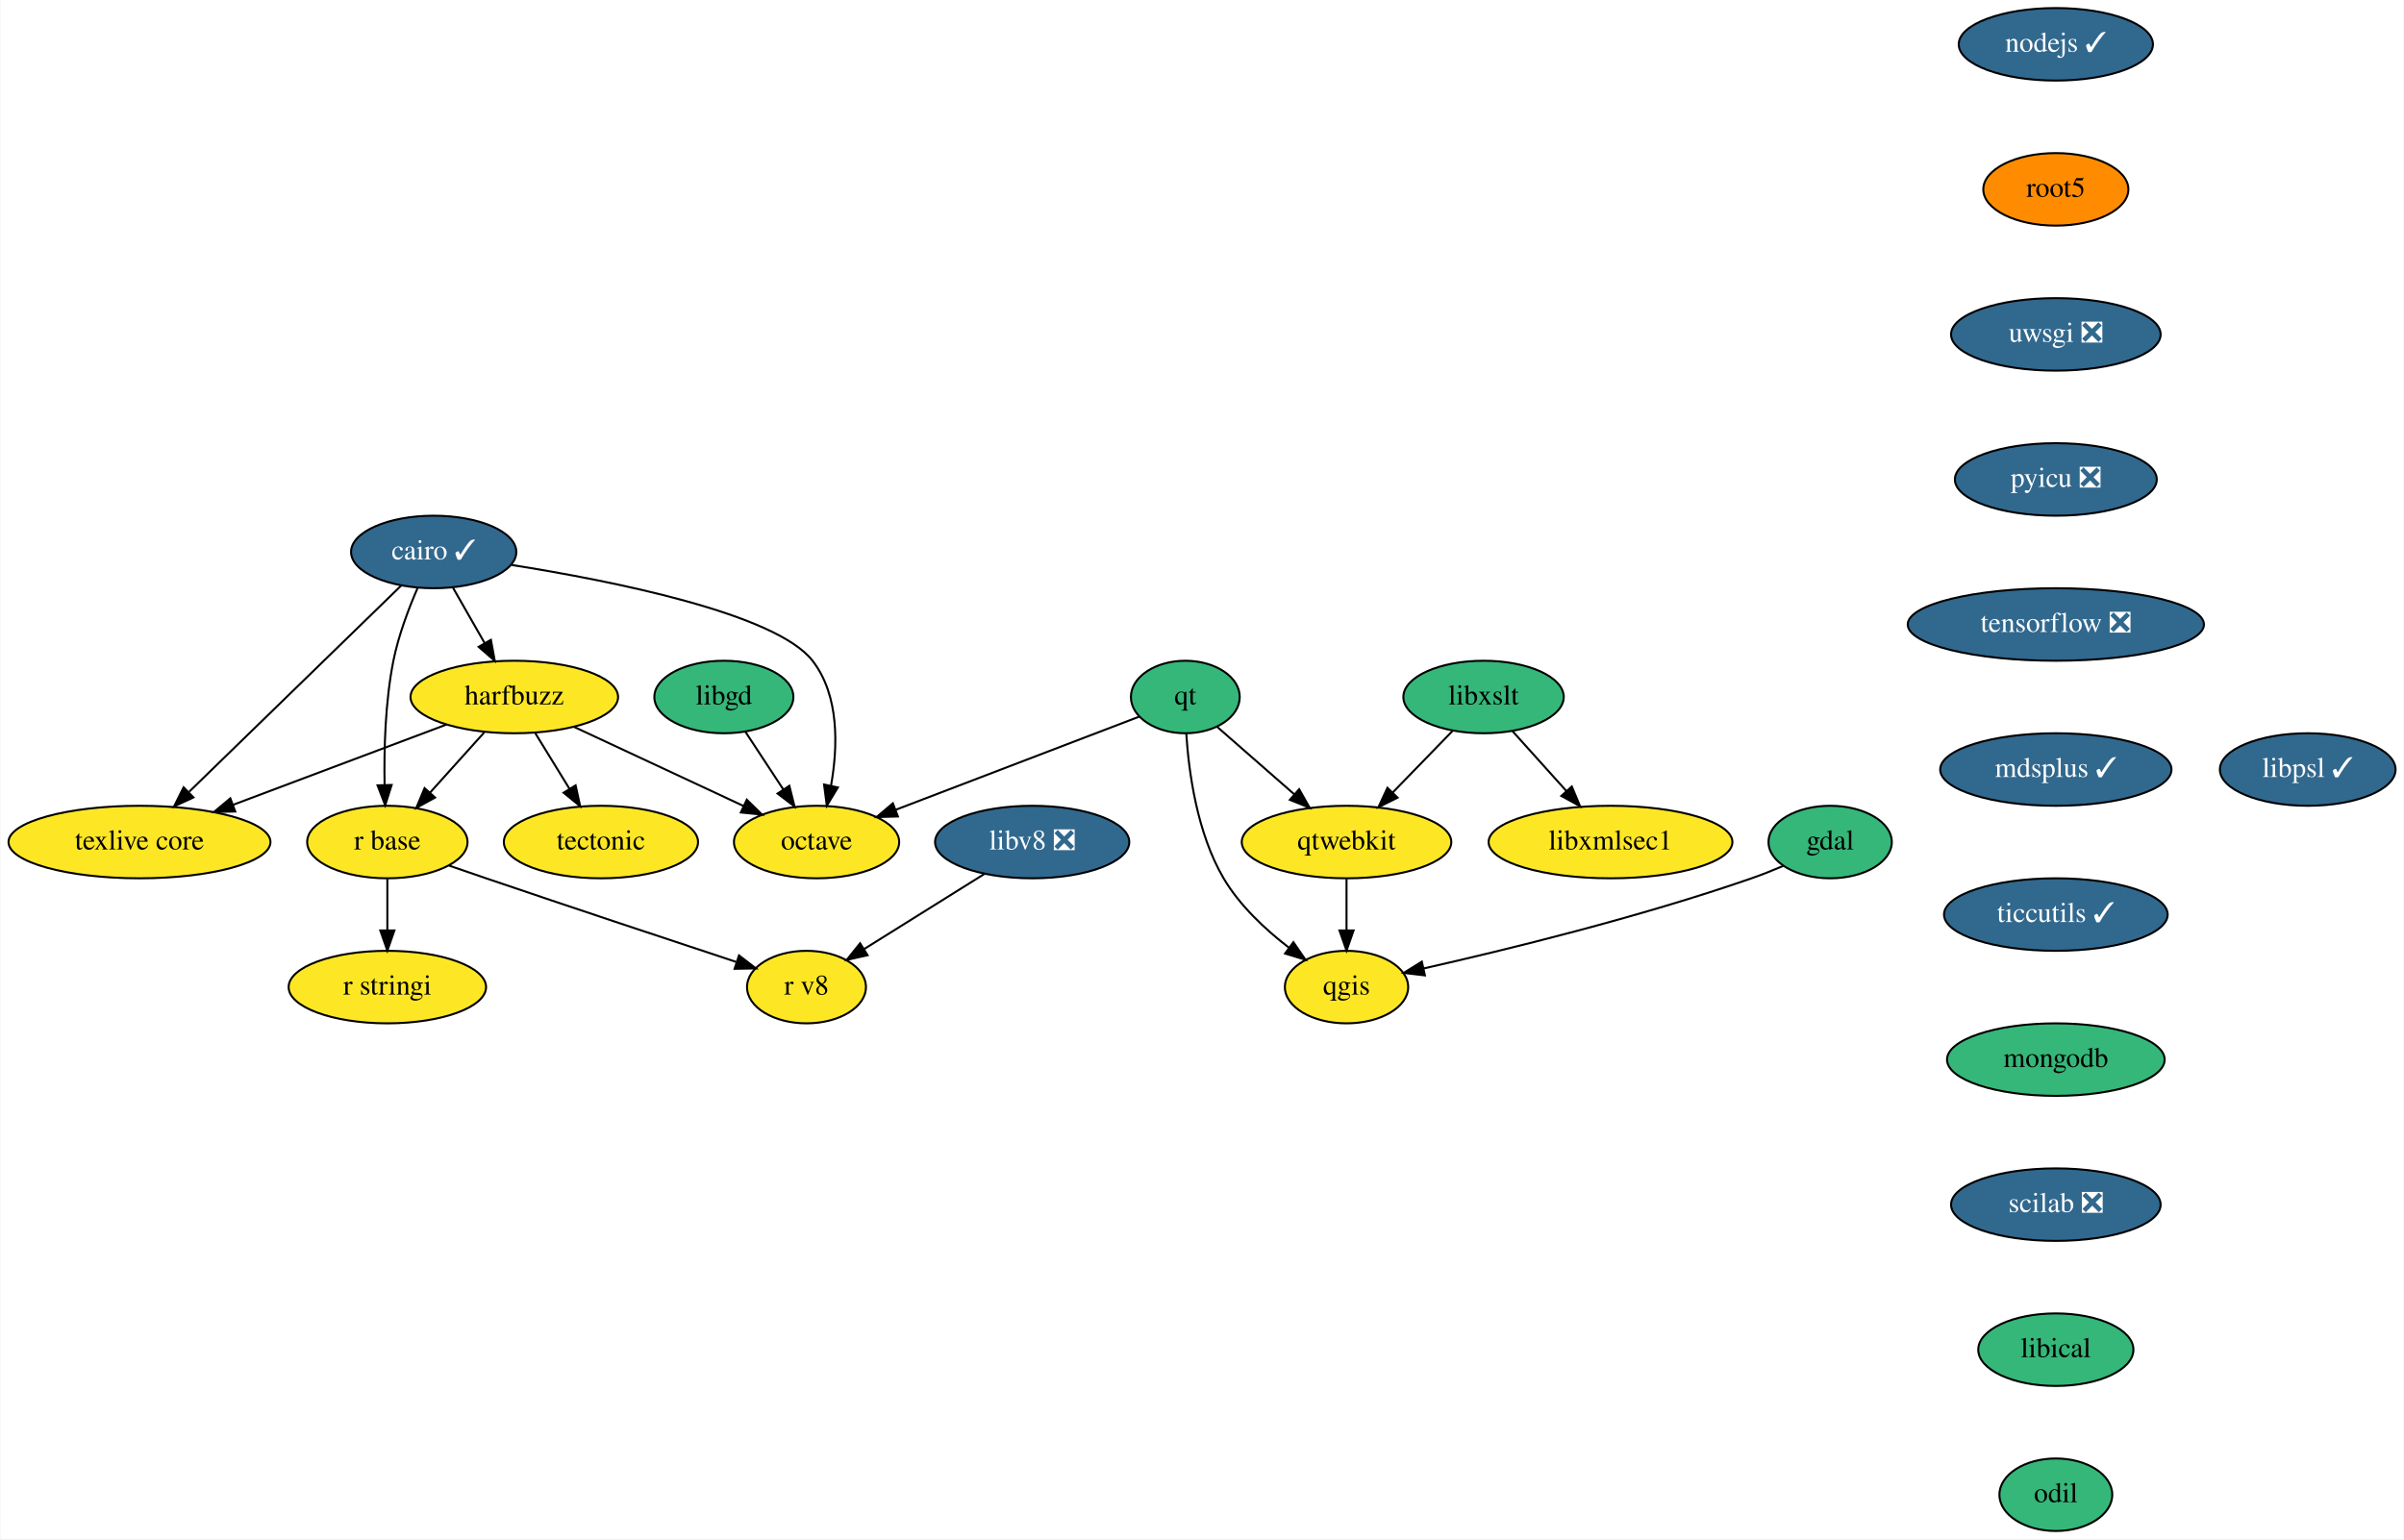
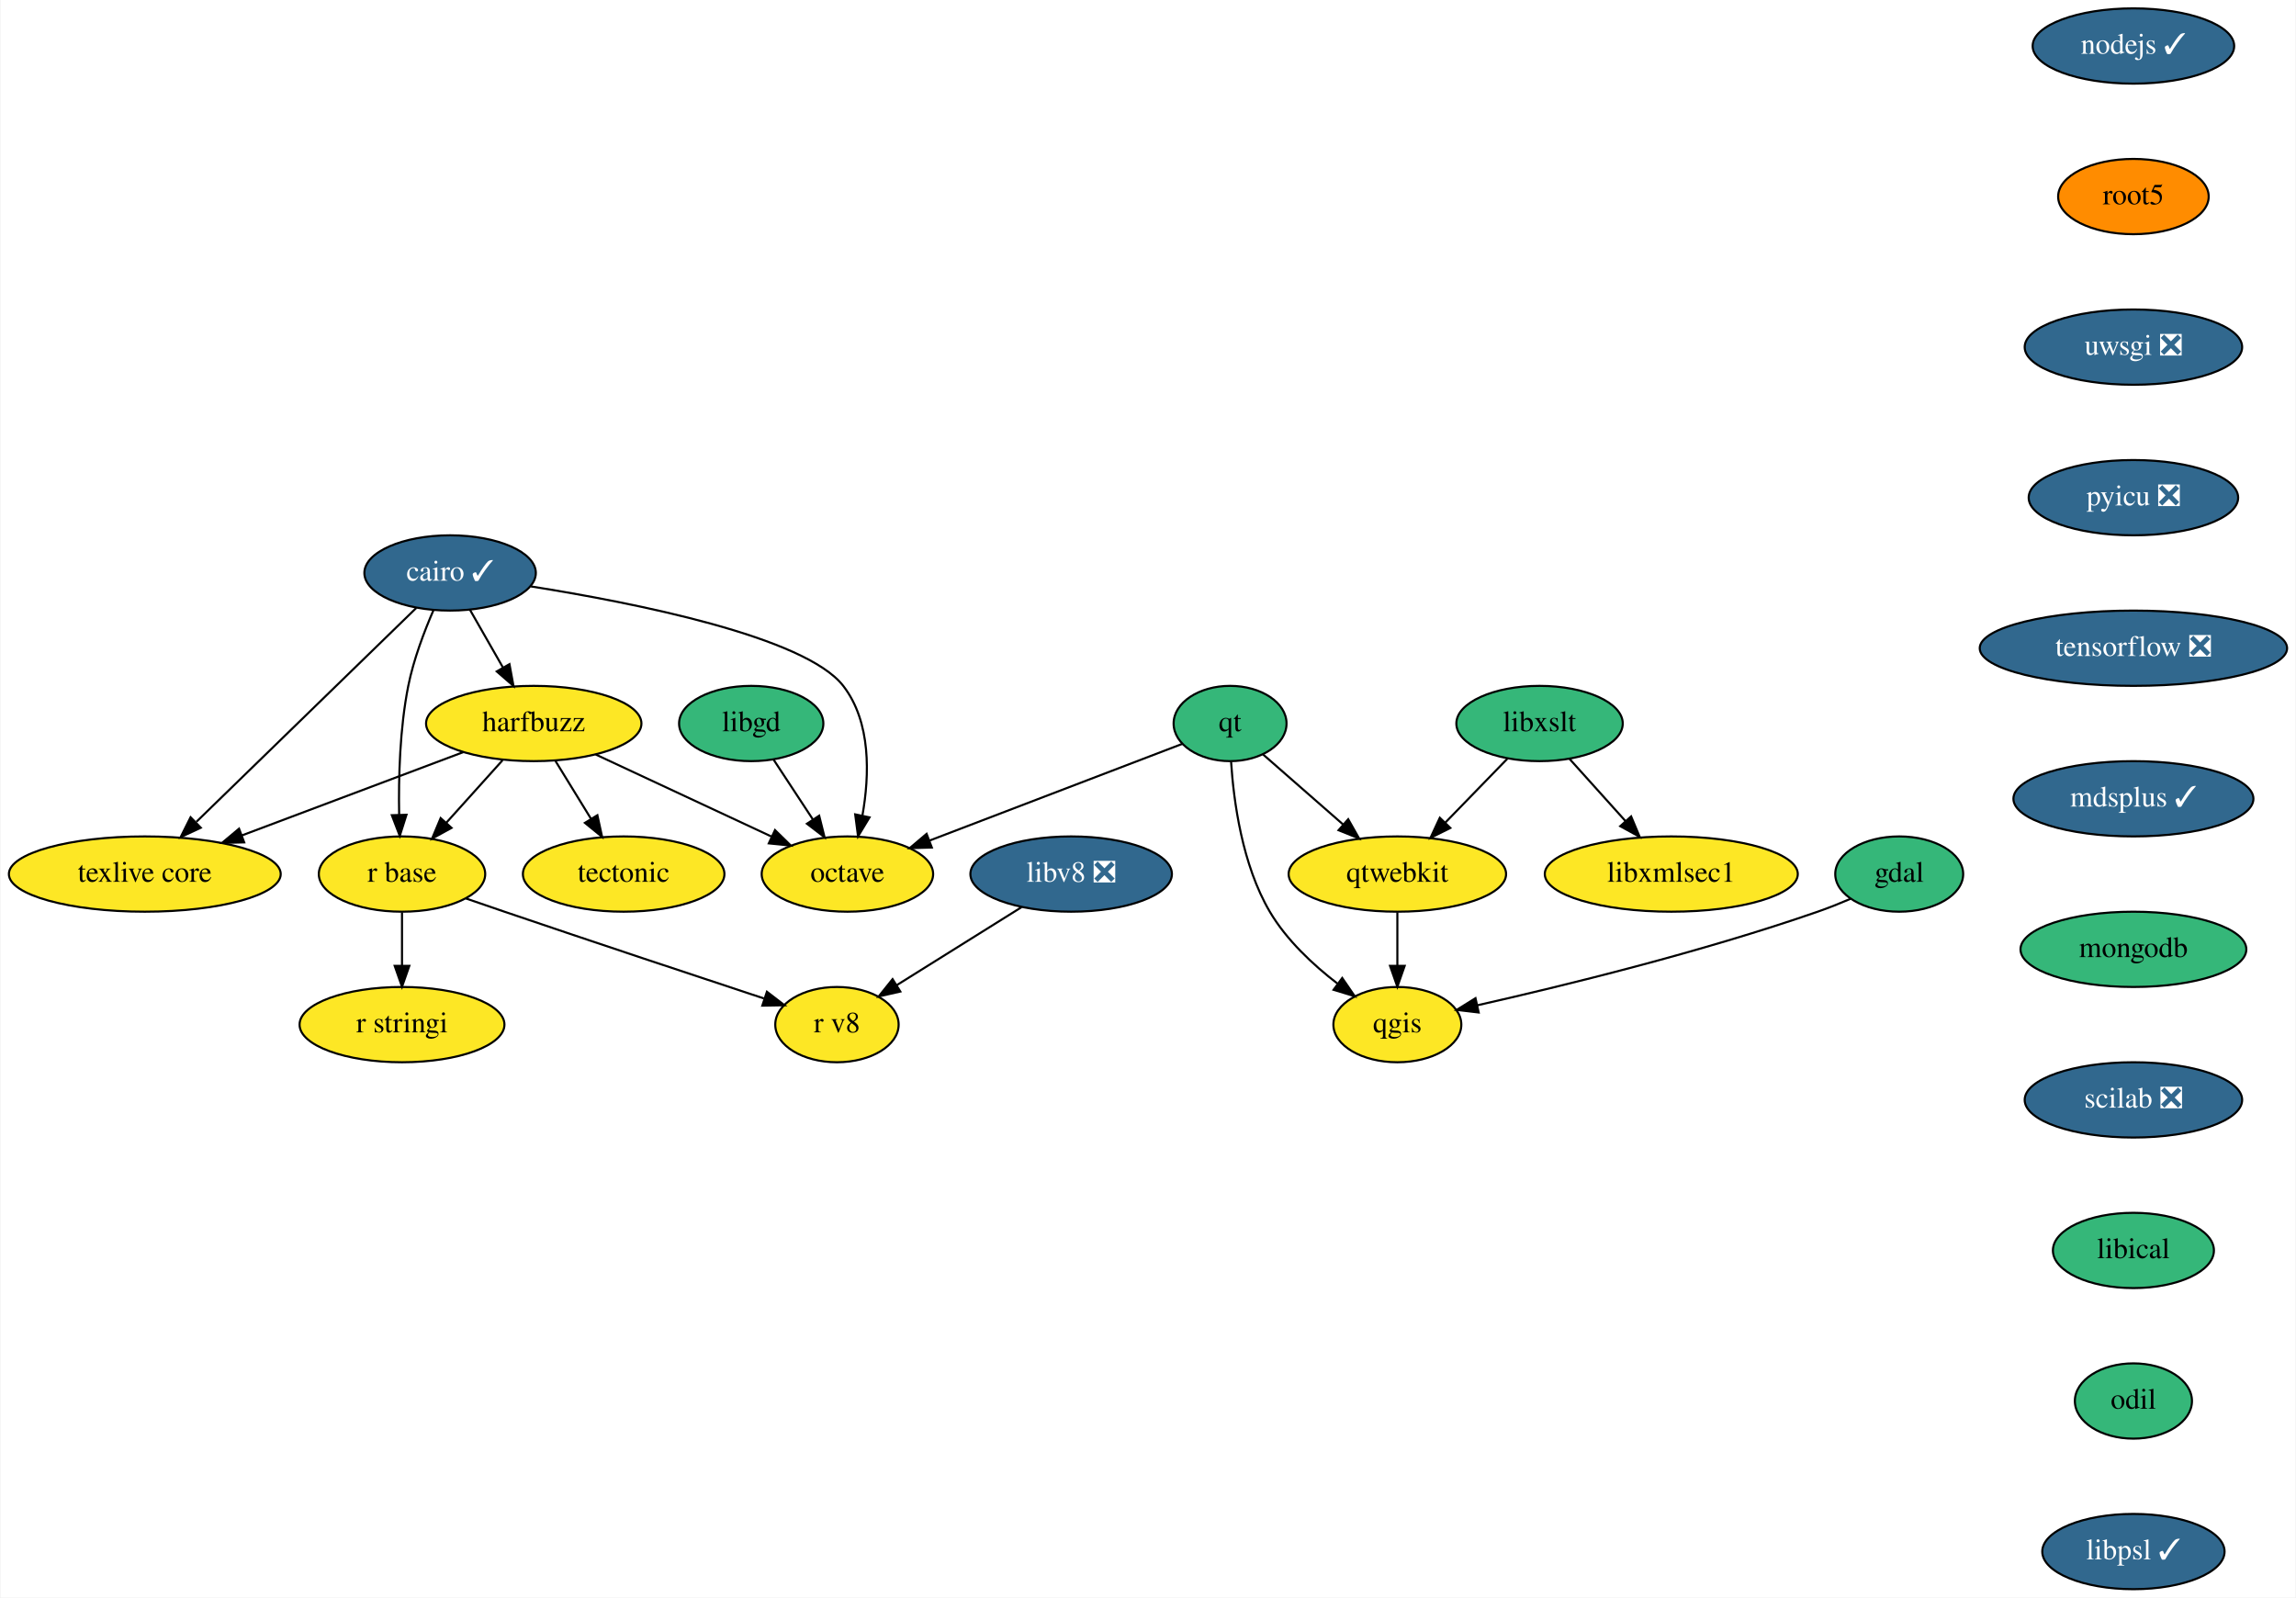
- <svg xmlns="http://www.w3.org/2000/svg" xmlns:xlink="http://www.w3.org/1999/xlink" width="1193pt" height="764pt" viewBox="0.00 0.00 1192.55 764.00">
+ <svg xmlns="http://www.w3.org/2000/svg" xmlns:xlink="http://www.w3.org/1999/xlink" width="1098pt" height="764pt" viewBox="0.00 0.00 1097.50 764.00">
  <g id="graph0" class="graph" transform="scale(1 1) rotate(0) translate(4 760)">
-     <polygon fill="white" stroke="transparent" points="-4,4 -4,-760 1188.55,-760 1188.55,4 -4,4" />
+     <polygon fill="white" stroke="transparent" points="-4,4 -4,-760 1093.5,-760 1093.5,4 -4,4" />
    <g id="node1" class="node">
      <g id="a_node1">
        <a xlink:href="https://github.com/conda-forge/cairo-feedstock/pull/61" xlink:title="cairo ✓">
          <ellipse fill="#31688e" stroke="black" cx="211" cy="-486" rx="41" ry="18" />
          <text text-anchor="middle" x="211" y="-482.3" font-family="Times,serif" font-size="14.00" fill="white">cairo ✓</text>
        </a>
      </g>
    </g>
    <g id="node2" class="node">
      <g id="a_node2">
        <a xlink:href="https://github.com/conda-forge/harfbuzz-feedstock" xlink:title="harfbuzz">
          <ellipse fill="#fde725" stroke="black" cx="251" cy="-414" rx="51.5" ry="18" />
          <text text-anchor="middle" x="251" y="-410.3" font-family="Times,serif" font-size="14.00">harfbuzz</text>
        </a>
      </g>
    </g>
    <g id="edge1" class="edge">
      <path fill="none" stroke="black" d="M220.48,-468.41C225.19,-460.16 230.99,-450.01 236.27,-440.78" />
      <polygon fill="black" stroke="black" points="239.39,-442.38 241.31,-431.96 233.31,-438.9 239.39,-442.38" />
    </g>
    <g id="node3" class="node">
      <g id="a_node3">
        <a xlink:href="https://github.com/conda-forge/octave-feedstock" xlink:title="octave">
          <ellipse fill="#fde725" stroke="black" cx="401" cy="-342" rx="41" ry="18" />
          <text text-anchor="middle" x="401" y="-338.3" font-family="Times,serif" font-size="14.00">octave</text>
        </a>
      </g>
    </g>
    <g id="edge2" class="edge">
      <path fill="none" stroke="black" d="M249.67,-479.55C299.18,-471.7 380.77,-455.52 399,-432 412.42,-414.68 411.59,-389.26 408.18,-370.01" />
      <polygon fill="black" stroke="black" points="411.57,-369.11 406.09,-360.04 404.72,-370.55 411.57,-369.11" />
    </g>
    <g id="node4" class="node">
      <g id="a_node4">
        <a xlink:href="https://github.com/conda-forge/r-base-feedstock" xlink:title="r base">
          <ellipse fill="#fde725" stroke="black" cx="188" cy="-342" rx="39.79" ry="18" />
          <text text-anchor="middle" x="188" y="-338.3" font-family="Times,serif" font-size="14.00">r base</text>
        </a>
      </g>
    </g>
    <g id="edge3" class="edge">
      <path fill="none" stroke="black" d="M203.06,-468.23C198.62,-458.01 193.51,-444.54 191,-432 186.94,-411.66 186.31,-388.2 186.63,-370.47" />
      <polygon fill="black" stroke="black" points="190.13,-370.35 186.93,-360.25 183.14,-370.14 190.13,-370.35" />
    </g>
    <g id="node5" class="node">
      <g id="a_node5">
        <a xlink:href="https://github.com/conda-forge/texlive-core-feedstock" xlink:title="texlive core">
          <ellipse fill="#fde725" stroke="black" cx="65" cy="-342" rx="65" ry="18" />
          <text text-anchor="middle" x="65" y="-338.3" font-family="Times,serif" font-size="14.00">texlive core</text>
        </a>
      </g>
    </g>
    <g id="edge4" class="edge">
      <path fill="none" stroke="black" d="M194.82,-469.26C169.33,-444.47 119.65,-396.15 89.69,-367.01" />
      <polygon fill="black" stroke="black" points="91.77,-364.15 82.16,-359.69 86.89,-369.17 91.77,-364.15" />
    </g>
    <g id="edge5" class="edge">
      <path fill="none" stroke="black" d="M280.64,-399.17C304.82,-387.89 339.08,-371.9 364.86,-359.86" />
      <polygon fill="black" stroke="black" points="366.37,-363.03 373.95,-355.62 363.41,-356.68 366.37,-363.03" />
    </g>
    <g id="edge6" class="edge">
      <path fill="none" stroke="black" d="M236.07,-396.41C228.03,-387.48 217.98,-376.31 209.15,-366.5" />
      <polygon fill="black" stroke="black" points="211.68,-364.08 202.39,-358.99 206.48,-368.76 211.68,-364.08" />
    </g>
    <g id="edge7" class="edge">
      <path fill="none" stroke="black" d="M217.32,-400.32C187.68,-389.17 144.26,-372.83 111.35,-360.45" />
      <polygon fill="black" stroke="black" points="112.53,-357.15 101.94,-356.9 110.07,-363.7 112.53,-357.15" />
    </g>
    <g id="node6" class="node">
      <g id="a_node6">
        <a xlink:href="https://github.com/conda-forge/tectonic-feedstock" xlink:title="tectonic">
          <ellipse fill="#fde725" stroke="black" cx="294" cy="-342" rx="48.19" ry="18" />
          <text text-anchor="middle" x="294" y="-338.3" font-family="Times,serif" font-size="14.00">tectonic</text>
        </a>
      </g>
    </g>
    <g id="edge8" class="edge">
      <path fill="none" stroke="black" d="M261.41,-396.05C266.48,-387.8 272.68,-377.7 278.31,-368.54" />
      <polygon fill="black" stroke="black" points="281.43,-370.14 283.69,-359.79 275.47,-366.48 281.43,-370.14" />
    </g>
    <g id="node7" class="node">
      <g id="a_node7">
        <a xlink:href="https://github.com/conda-forge/r-stringi-feedstock" xlink:title="r stringi">
          <ellipse fill="#fde725" stroke="black" cx="188" cy="-270" rx="48.99" ry="18" />
          <text text-anchor="middle" x="188" y="-266.3" font-family="Times,serif" font-size="14.00">r stringi</text>
        </a>
      </g>
    </g>
    <g id="edge9" class="edge">
      <path fill="none" stroke="black" d="M188,-323.7C188,-315.98 188,-306.71 188,-298.11" />
      <polygon fill="black" stroke="black" points="191.5,-298.1 188,-288.1 184.5,-298.1 191.5,-298.1" />
    </g>
    <g id="node8" class="node">
      <g id="a_node8">
        <a xlink:href="https://github.com/conda-forge/r-v8-feedstock" xlink:title="r v8">
          <ellipse fill="#fde725" stroke="black" cx="396" cy="-270" rx="29.5" ry="18" />
          <text text-anchor="middle" x="396" y="-266.3" font-family="Times,serif" font-size="14.00">r v8</text>
        </a>
      </g>
    </g>
    <g id="edge10" class="edge">
      <path fill="none" stroke="black" d="M218.56,-330.33C224.67,-328.22 231.03,-326.03 237,-324 279.63,-309.5 328.82,-293.16 361.07,-282.51" />
      <polygon fill="black" stroke="black" points="362.51,-285.72 370.91,-279.26 360.31,-279.07 362.51,-285.72" />
    </g>
    <g id="node9" class="node">
      <g id="a_node9">
        <a xlink:href="https://github.com/conda-forge/gdal-feedstock" xlink:title="gdal">
          <ellipse fill="#35b779" stroke="black" cx="904" cy="-342" rx="30.59" ry="18" />
          <text text-anchor="middle" x="904" y="-338.3" font-family="Times,serif" font-size="14.00">gdal</text>
        </a>
      </g>
    </g>
    <g id="node10" class="node">
      <g id="a_node10">
        <a xlink:href="https://github.com/conda-forge/qgis-feedstock" xlink:title="qgis">
          <ellipse fill="#fde725" stroke="black" cx="664" cy="-270" rx="30.59" ry="18" />
          <text text-anchor="middle" x="664" y="-266.3" font-family="Times,serif" font-size="14.00">qgis</text>
        </a>
      </g>
    </g>
    <g id="edge11" class="edge">
      <path fill="none" stroke="black" d="M880.72,-330.16C875.6,-327.97 870.16,-325.79 865,-324 809.38,-304.67 743,-288.45 702.18,-279.23" />
      <polygon fill="black" stroke="black" points="702.89,-275.8 692.37,-277.04 701.37,-282.63 702.89,-275.8" />
    </g>
    <g id="node11" class="node">
      <g id="a_node11">
        <a xlink:href="https://github.com/conda-forge/libgd-feedstock" xlink:title="libgd">
          <ellipse fill="#35b779" stroke="black" cx="355" cy="-414" rx="34.5" ry="18" />
          <text text-anchor="middle" x="355" y="-410.3" font-family="Times,serif" font-size="14.00">libgd</text>
        </a>
      </g>
    </g>
    <g id="edge12" class="edge">
      <path fill="none" stroke="black" d="M365.67,-396.76C371.28,-388.23 378.27,-377.58 384.56,-368.02" />
      <polygon fill="black" stroke="black" points="387.5,-369.91 390.07,-359.63 381.65,-366.07 387.5,-369.91" />
    </g>
    <g id="node12" class="node">
      <g id="a_node12">
        <a xlink:href="https://github.com/conda-forge/libxslt-feedstock" xlink:title="libxslt">
          <ellipse fill="#35b779" stroke="black" cx="732" cy="-414" rx="39.79" ry="18" />
          <text text-anchor="middle" x="732" y="-410.3" font-family="Times,serif" font-size="14.00">libxslt</text>
        </a>
      </g>
    </g>
    <g id="node13" class="node">
      <g id="a_node13">
        <a xlink:href="https://github.com/conda-forge/qtwebkit-feedstock" xlink:title="qtwebkit">
          <ellipse fill="#fde725" stroke="black" cx="664" cy="-342" rx="52" ry="18" />
          <text text-anchor="middle" x="664" y="-338.3" font-family="Times,serif" font-size="14.00">qtwebkit</text>
        </a>
      </g>
    </g>
    <g id="edge13" class="edge">
      <path fill="none" stroke="black" d="M716.57,-397.12C707.83,-388.12 696.72,-376.68 686.97,-366.65" />
      <polygon fill="black" stroke="black" points="689.32,-364.04 679.84,-359.31 684.3,-368.92 689.32,-364.04" />
    </g>
    <g id="node14" class="node">
      <g id="a_node14">
        <a xlink:href="https://github.com/conda-forge/libxmlsec1-feedstock" xlink:title="libxmlsec1">
          <ellipse fill="#fde725" stroke="black" cx="795" cy="-342" rx="60.5" ry="18" />
          <text text-anchor="middle" x="795" y="-338.3" font-family="Times,serif" font-size="14.00">libxmlsec1</text>
        </a>
      </g>
    </g>
    <g id="edge14" class="edge">
      <path fill="none" stroke="black" d="M746.3,-397.12C754.2,-388.33 764.19,-377.23 773.07,-367.37" />
      <polygon fill="black" stroke="black" points="775.79,-369.57 779.88,-359.8 770.59,-364.89 775.79,-369.57" />
    </g>
    <g id="edge15" class="edge">
      <path fill="none" stroke="black" d="M664,-323.7C664,-315.98 664,-306.71 664,-298.11" />
      <polygon fill="black" stroke="black" points="667.5,-298.1 664,-288.1 660.5,-298.1 667.5,-298.1" />
    </g>
    <g id="node15" class="node">
      <g id="a_node15">
        <a xlink:href="https://github.com/conda-forge/nodejs-feedstock/pull/218" xlink:title="nodejs ✓">
          <ellipse fill="#31688e" stroke="black" cx="1016" cy="-738" rx="48.19" ry="18" />
          <text text-anchor="middle" x="1016" y="-734.3" font-family="Times,serif" font-size="14.00" fill="white">nodejs ✓</text>
        </a>
      </g>
    </g>
    <g id="node16" class="node">
      <g id="a_node16">
        <a xlink:href="https://github.com/conda-forge/root5-feedstock" xlink:title="root5">
          <ellipse fill="#ff8c00" stroke="black" cx="1016" cy="-666" rx="36" ry="18" />
          <text text-anchor="middle" x="1016" y="-662.3" font-family="Times,serif" font-size="14.00">root5</text>
        </a>
      </g>
    </g>
    <g id="node18" class="node">
      <g id="a_node18">
        <a xlink:href="https://github.com/conda-forge/uwsgi-feedstock/pull/50" xlink:title="uwsgi ❎">
          <ellipse fill="#31688e" stroke="black" cx="1016" cy="-594" rx="52" ry="18" />
          <text text-anchor="middle" x="1016" y="-590.3" font-family="Times,serif" font-size="14.00" fill="white">uwsgi ❎</text>
        </a>
      </g>
    </g>
    <g id="node17" class="node">
      <g id="a_node17">
        <a xlink:href="https://github.com/conda-forge/qt-feedstock" xlink:title="qt">
          <ellipse fill="#35b779" stroke="black" cx="584" cy="-414" rx="27" ry="18" />
          <text text-anchor="middle" x="584" y="-410.3" font-family="Times,serif" font-size="14.00">qt</text>
        </a>
      </g>
    </g>
    <g id="edge17" class="edge">
      <path fill="none" stroke="black" d="M561.19,-404.28C530.94,-392.7 477.07,-372.1 440.22,-358" />
      <polygon fill="black" stroke="black" points="441.37,-354.69 430.78,-354.39 438.87,-361.23 441.37,-354.69" />
    </g>
    <g id="edge18" class="edge">
      <path fill="none" stroke="black" d="M584.48,-395.77C585.69,-376.94 589.76,-346.45 603,-324 610.97,-310.48 623.62,-298.66 635.34,-289.63" />
      <polygon fill="black" stroke="black" points="637.63,-292.3 643.63,-283.57 633.49,-286.65 637.63,-292.3" />
    </g>
    <g id="edge19" class="edge">
      <path fill="none" stroke="black" d="M599.81,-399.17C610.74,-389.6 625.54,-376.65 638.18,-365.6" />
      <polygon fill="black" stroke="black" points="640.49,-368.23 645.71,-359.01 635.88,-362.96 640.49,-368.23" />
    </g>
    <g id="node19" class="node">
      <g id="a_node19">
        <a xlink:href="https://github.com/conda-forge/pyicu-feedstock/pull/30" xlink:title="pyicu ❎">
          <ellipse fill="#31688e" stroke="black" cx="1016" cy="-522" rx="50.09" ry="18" />
          <text text-anchor="middle" x="1016" y="-518.3" font-family="Times,serif" font-size="14.00" fill="white">pyicu ❎</text>
        </a>
      </g>
    </g>
    <g id="node20" class="node">
      <g id="a_node20">
        <a xlink:href="https://github.com/conda-forge/tensorflow-feedstock/pull/159" xlink:title="tensorflow ❎">
          <ellipse fill="#31688e" stroke="black" cx="1016" cy="-450" rx="73.5" ry="18" />
          <text text-anchor="middle" x="1016" y="-446.3" font-family="Times,serif" font-size="14.00" fill="white">tensorflow ❎</text>
        </a>
      </g>
    </g>
    <g id="node21" class="node">
      <g id="a_node21">
        <a xlink:href="https://github.com/conda-forge/mdsplus-feedstock/pull/24" xlink:title="mdsplus ✓">
          <ellipse fill="#31688e" stroke="black" cx="1016" cy="-378" rx="57.39" ry="18" />
          <text text-anchor="middle" x="1016" y="-374.3" font-family="Times,serif" font-size="14.00" fill="white">mdsplus ✓</text>
        </a>
      </g>
    </g>
    <g id="node22" class="node">
      <g id="a_node22">
-         <a xlink:href="https://github.com/conda-forge/ticcutils-feedstock/pull/20" xlink:title="ticcutils ✓">
-           <ellipse fill="#31688e" stroke="black" cx="1016" cy="-306" rx="55.49" ry="18" />
-           <text text-anchor="middle" x="1016" y="-302.3" font-family="Times,serif" font-size="14.00" fill="white">ticcutils ✓</text>
+         <a xlink:href="https://github.com/conda-forge/mongodb-feedstock" xlink:title="mongodb">
+           <ellipse fill="#35b779" stroke="black" cx="1016" cy="-306" rx="54" ry="18" />
+           <text text-anchor="middle" x="1016" y="-302.3" font-family="Times,serif" font-size="14.00">mongodb</text>
        </a>
      </g>
    </g>
    <g id="node23" class="node">
      <g id="a_node23">
-         <a xlink:href="https://github.com/conda-forge/mongodb-feedstock" xlink:title="mongodb">
-           <ellipse fill="#35b779" stroke="black" cx="1016" cy="-234" rx="54" ry="18" />
-           <text text-anchor="middle" x="1016" y="-230.3" font-family="Times,serif" font-size="14.00">mongodb</text>
+         <a xlink:href="https://github.com/conda-forge/scilab-feedstock/pull/26" xlink:title="scilab ❎">
+           <ellipse fill="#31688e" stroke="black" cx="1016" cy="-234" rx="52" ry="18" />
+           <text text-anchor="middle" x="1016" y="-230.3" font-family="Times,serif" font-size="14.00" fill="white">scilab ❎</text>
        </a>
      </g>
    </g>
    <g id="node24" class="node">
      <g id="a_node24">
-         <a xlink:href="https://github.com/conda-forge/scilab-feedstock/pull/26" xlink:title="scilab ❎">
-           <ellipse fill="#31688e" stroke="black" cx="1016" cy="-162" rx="52" ry="18" />
-           <text text-anchor="middle" x="1016" y="-158.3" font-family="Times,serif" font-size="14.00" fill="white">scilab ❎</text>
+         <a xlink:href="https://github.com/conda-forge/libical-feedstock" xlink:title="libical">
+           <ellipse fill="#35b779" stroke="black" cx="1016" cy="-162" rx="38.5" ry="18" />
+           <text text-anchor="middle" x="1016" y="-158.3" font-family="Times,serif" font-size="14.00">libical</text>
        </a>
      </g>
    </g>
    <g id="node25" class="node">
      <g id="a_node25">
-         <a xlink:href="https://github.com/conda-forge/libical-feedstock" xlink:title="libical">
-           <ellipse fill="#35b779" stroke="black" cx="1016" cy="-90" rx="38.5" ry="18" />
-           <text text-anchor="middle" x="1016" y="-86.3" font-family="Times,serif" font-size="14.00">libical</text>
+         <a xlink:href="https://github.com/conda-forge/odil-feedstock" xlink:title="odil">
+           <ellipse fill="#35b779" stroke="black" cx="1016" cy="-90" rx="28" ry="18" />
+           <text text-anchor="middle" x="1016" y="-86.3" font-family="Times,serif" font-size="14.00">odil</text>
+         </a>
+       </g>
+     </g>
+     <g id="node27" class="node">
+       <g id="a_node27">
+         <a xlink:href="https://github.com/conda-forge/libpsl-feedstock/pull/5" xlink:title="libpsl ✓">
+           <ellipse fill="#31688e" stroke="black" cx="1016" cy="-18" rx="43.59" ry="18" />
+           <text text-anchor="middle" x="1016" y="-14.3" font-family="Times,serif" font-size="14.00" fill="white">libpsl ✓</text>
        </a>
      </g>
    </g>
    <g id="node26" class="node">
      <g id="a_node26">
-         <a xlink:href="https://github.com/conda-forge/odil-feedstock" xlink:title="odil">
-           <ellipse fill="#35b779" stroke="black" cx="1016" cy="-18" rx="28" ry="18" />
-           <text text-anchor="middle" x="1016" y="-14.3" font-family="Times,serif" font-size="14.00">odil</text>
-         </a>
-       </g>
-     </g>
-     <g id="node27" class="node">
-       <g id="a_node27">
        <a xlink:href="https://github.com/conda-forge/libv8-feedstock/pull/71" xlink:title="libv8 ❎">
          <ellipse fill="#31688e" stroke="black" cx="508" cy="-342" rx="48.19" ry="18" />
          <text text-anchor="middle" x="508" y="-338.3" font-family="Times,serif" font-size="14.00" fill="white">libv8 ❎</text>
        </a>
      </g>
    </g>
-     <g id="edge29" class="edge">
+     <g id="edge28" class="edge">
      <path fill="none" stroke="black" d="M484.25,-326.15C466.81,-315.26 443.04,-300.4 424.57,-288.86" />
      <polygon fill="black" stroke="black" points="426.31,-285.82 415.97,-283.48 422.6,-291.75 426.31,-285.82" />
    </g>
-     <g id="node28" class="node">
-       <g id="a_node28">
-         <a xlink:href="https://github.com/conda-forge/libpsl-feedstock/pull/5" xlink:title="libpsl ✓">
-           <ellipse fill="#31688e" stroke="black" cx="1141" cy="-378" rx="43.59" ry="18" />
-           <text text-anchor="middle" x="1141" y="-374.3" font-family="Times,serif" font-size="14.00" fill="white">libpsl ✓</text>
-         </a>
-       </g>
-     </g>
  </g>
</svg>
